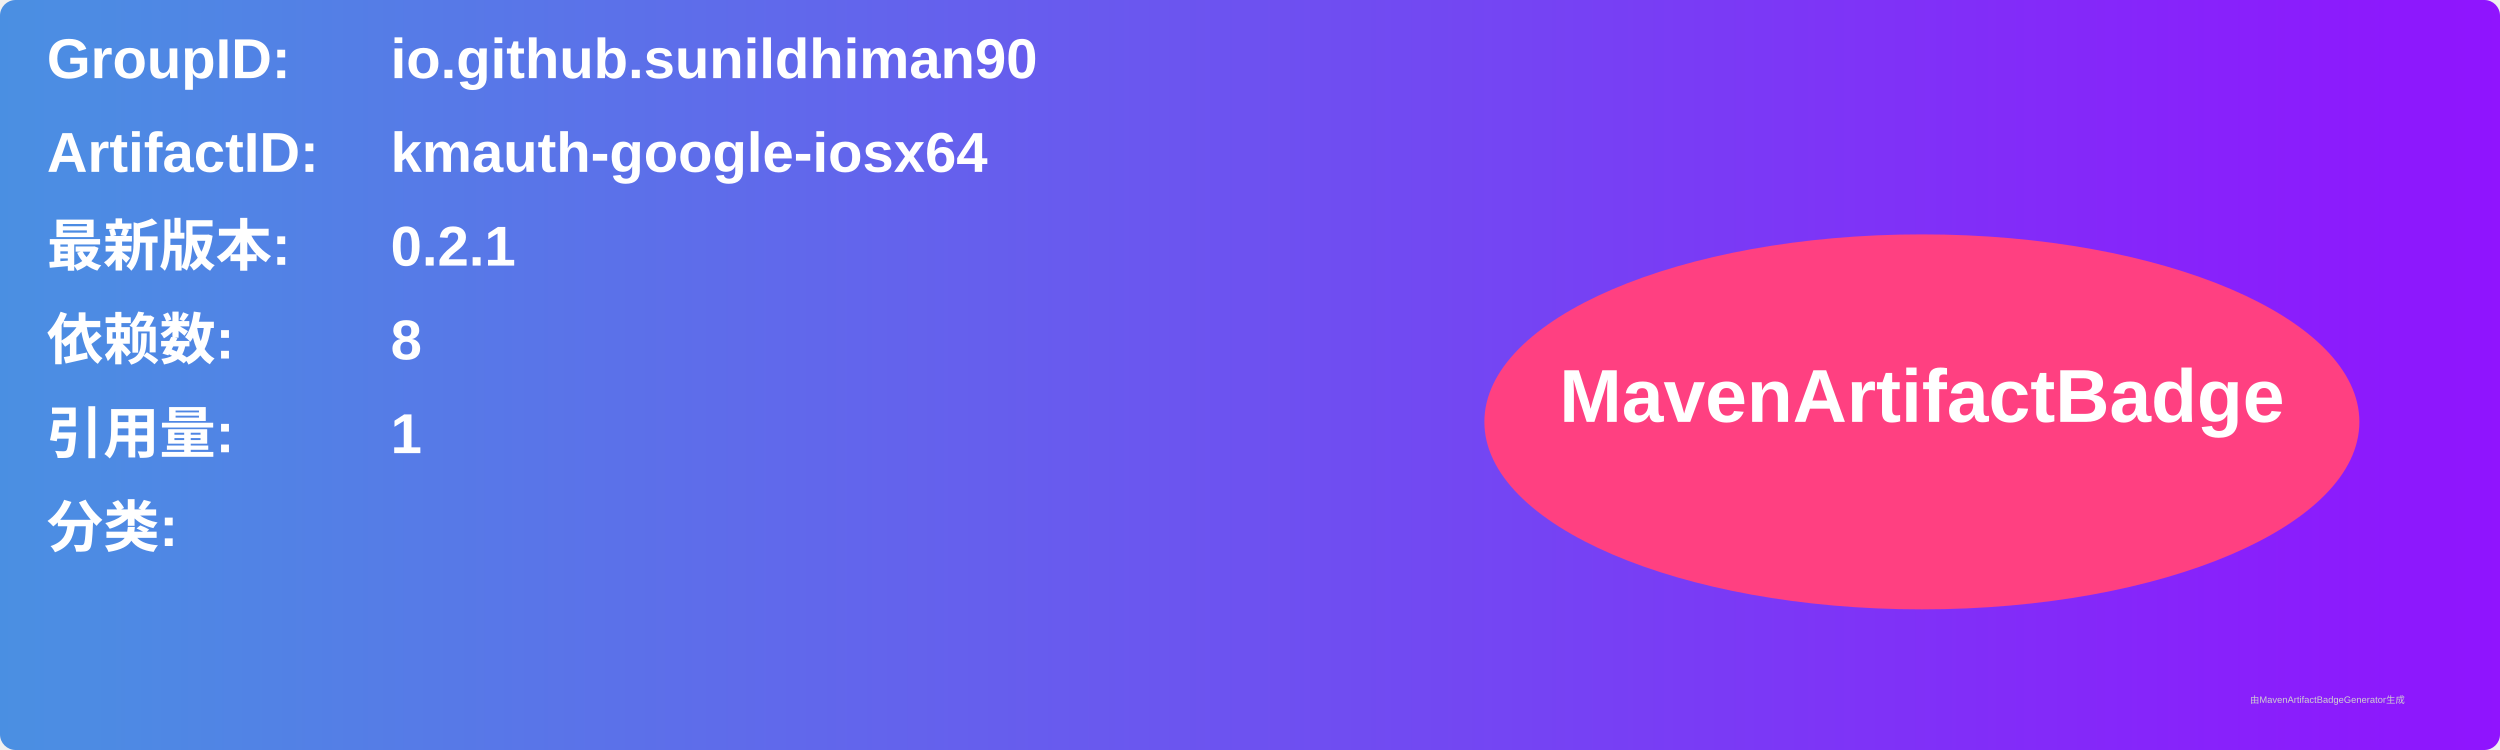
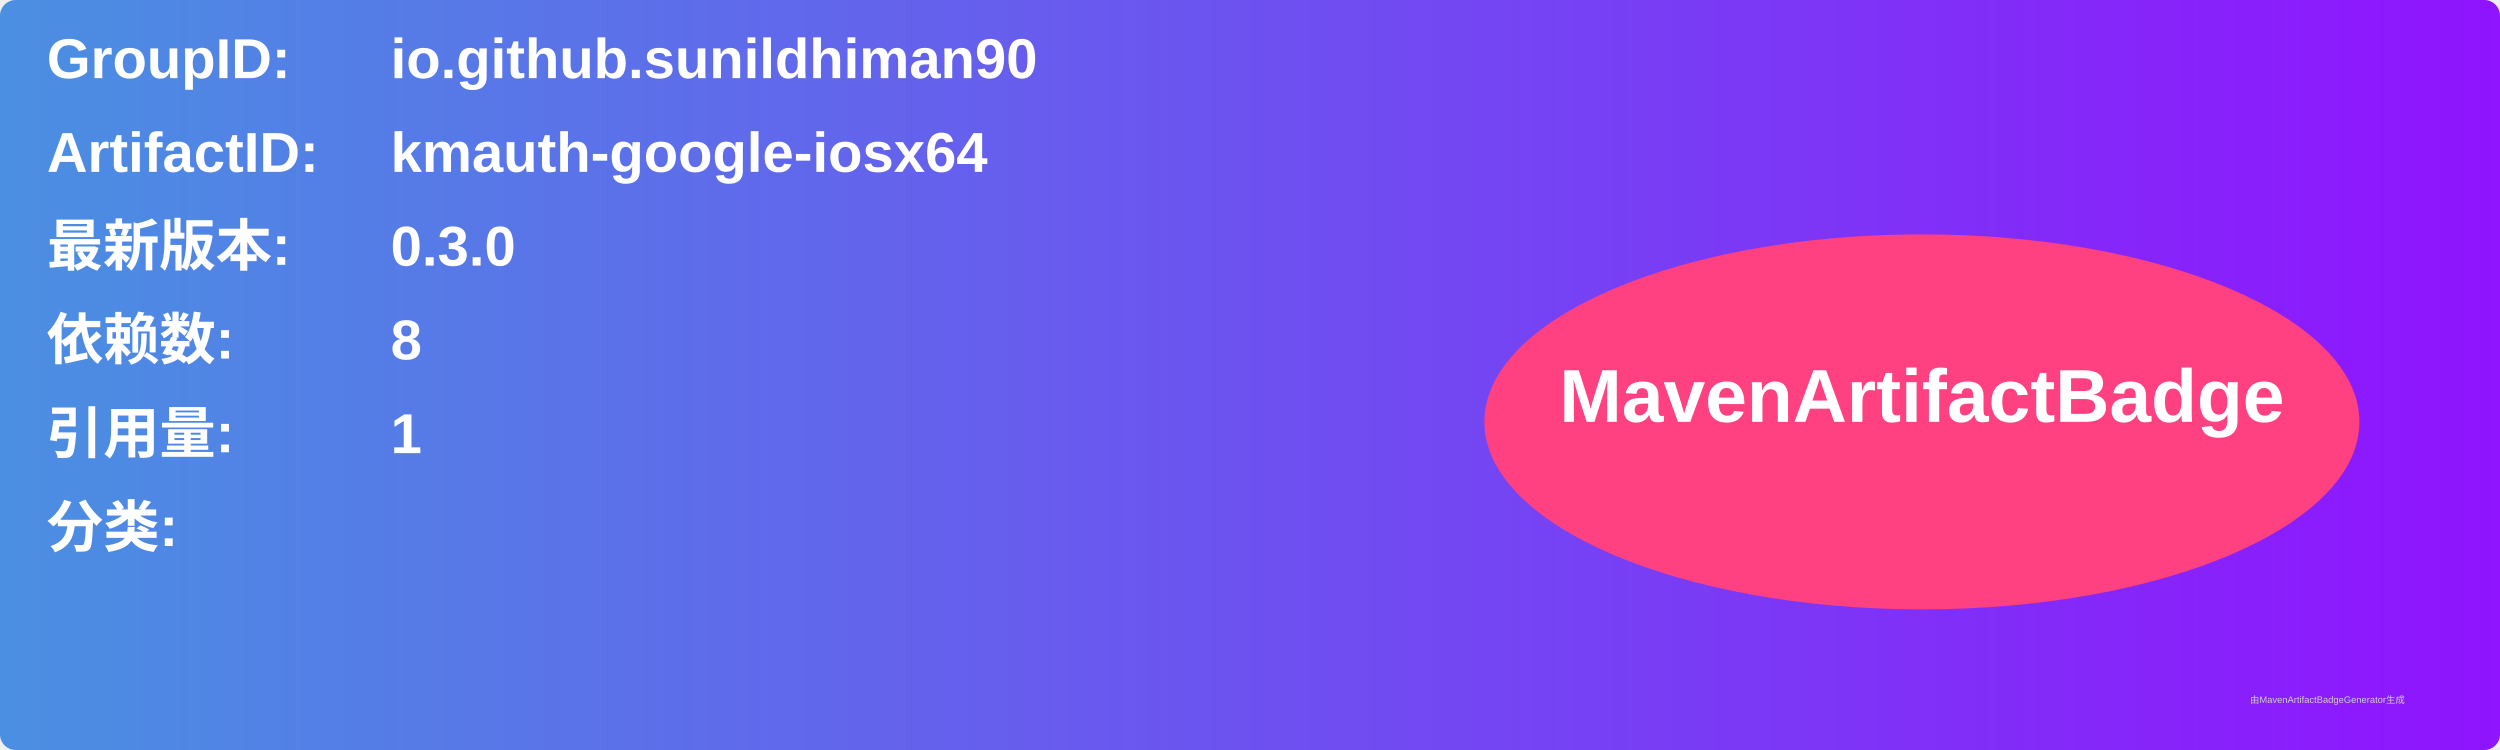
<svg xmlns="http://www.w3.org/2000/svg" width="800" height="240" viewBox="0 0 800 240">
  <linearGradient id="grad" x1="0%" y1="0%" x2="100%" y2="0%">
    <stop offset="0%" stop-color="#4a90e2" />
    <stop offset="100%" stop-color="#9013fe" />
  </linearGradient>
  <rect width="100%" height="100%" rx="5" ry="5" fill="url(#grad)" />
  <g transform="translate(15, 15)">
    <text x="0" y="10" font-family="Arial" font-size="18" fill="white" font-weight="bold" width="260">GroupID:</text>
    <text x="110" y="10" font-family="Arial" font-size="18" fill="white" font-weight="bold" width="460">io.github.sunildhiman90</text>
    <text x="0" y="40" font-family="Arial" font-size="18" fill="white" font-weight="bold" width="260">ArtifactID:</text>
    <text x="110" y="40" font-family="Arial" font-size="18" fill="white" font-weight="bold" width="460">kmauth-google-iosx64</text>
    <text x="0" y="70" font-family="Arial" font-size="18" fill="white" font-weight="bold">最新版本:</text>
    <text x="110" y="70" font-family="Arial" font-size="18" fill="white" font-weight="bold">
-       <tspan font-weight="bold">0.2.1</tspan>
+       <tspan font-weight="bold">0.3.0</tspan>
    </text>
    <text x="0" y="100" font-family="Arial" font-size="18" fill="white" font-weight="bold">依赖数: </text>
    <text x="110" y="100" font-family="Arial" font-size="18" fill="white">
      <tspan font-weight="bold">8</tspan>
    </text>
    <text x="0" y="130" font-family="Arial" font-size="18" fill="white" font-weight="bold">引用量: </text>
    <text x="110" y="130" font-family="Arial" font-size="18" fill="white">
      <tspan font-weight="bold">1</tspan>
    </text>
    <text x="0" y="160" font-family="Arial" font-size="18" fill="white" font-weight="bold">分类:</text>
    <text x="10" y="190" font-family="Arial" font-size="10" fill="white">
      <tspan font-weight="bold" />
    </text>
    <ellipse cx="600" cy="120" rx="140" ry="60" fill="#ff4081" />
    <text x="600" y="120" text-anchor="middle" font-family="Arial" font-size="24" fill="white" font-weight="bold">MavenArtifactBadge</text>
  </g>
  <text x="720" y="225" font-family="Arial" font-size="3" fill="#d0d0d0">由MavenArtifactBadgeGenerator生成</text>
</svg>
